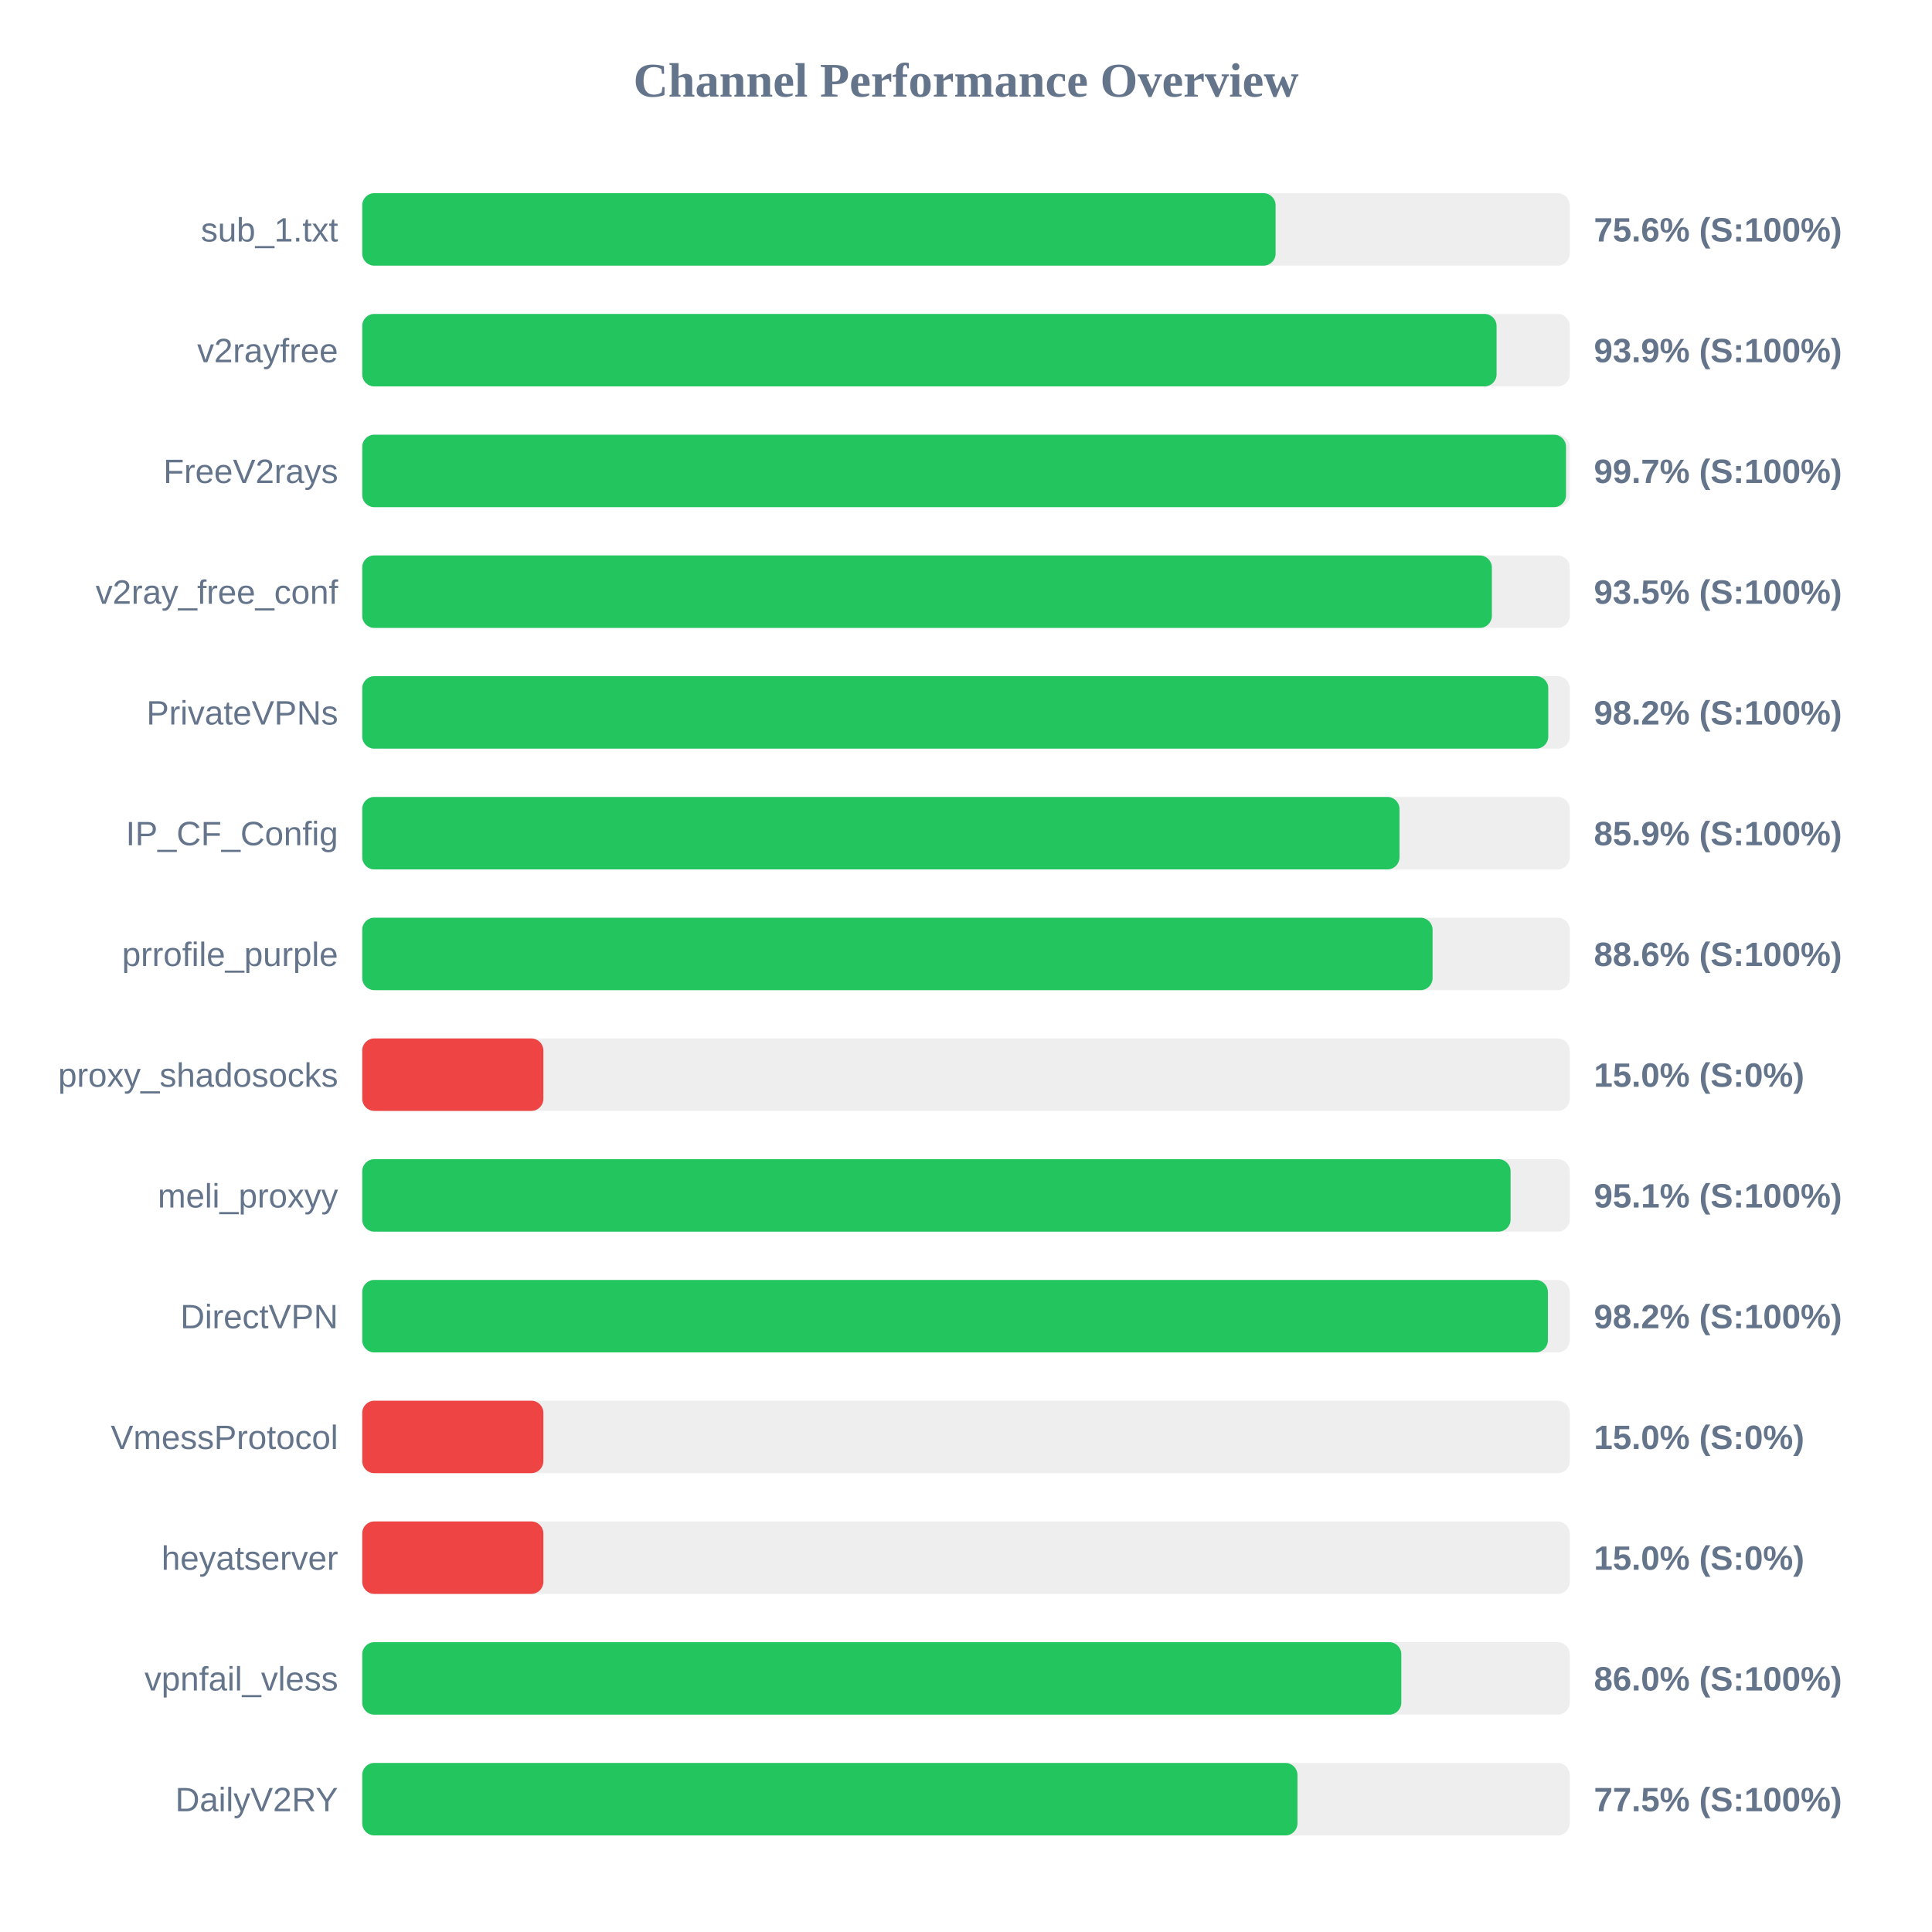
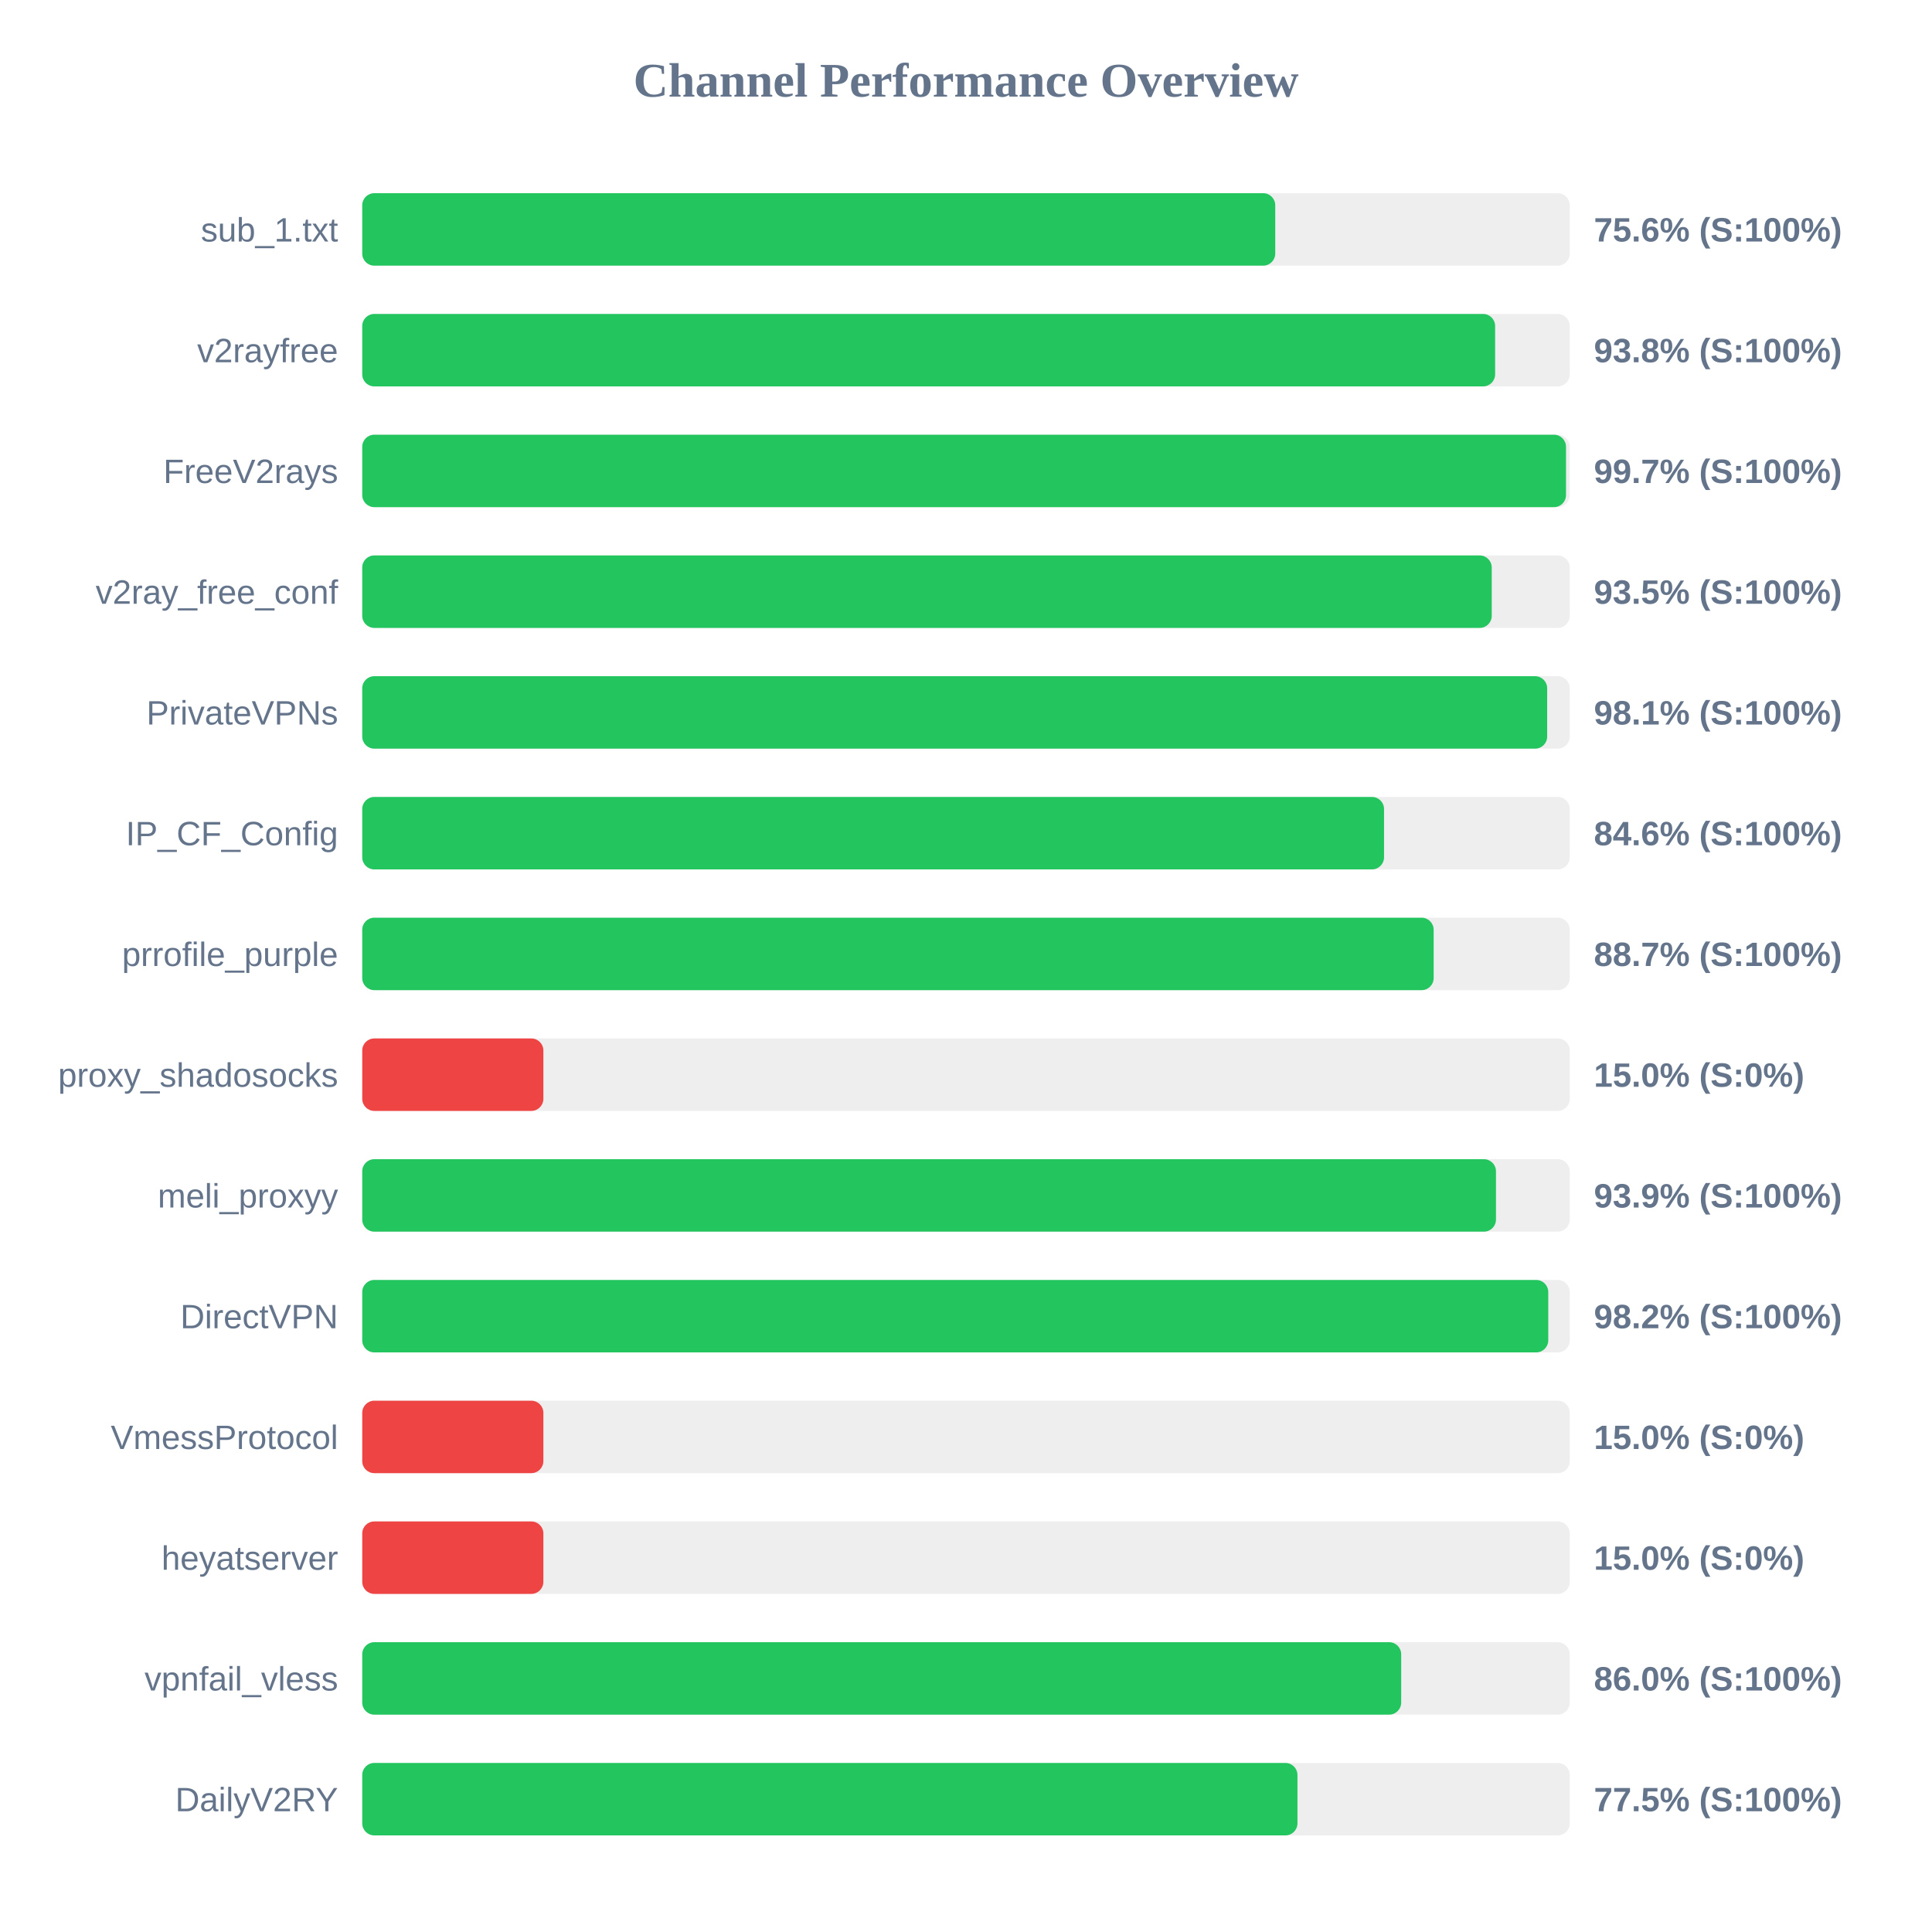
<svg xmlns="http://www.w3.org/2000/svg" width="800" height="800" version="1.1">
  <style>
        .row { font: 14px Arial; fill: #64748b; }
        .score { font: bold 14px Arial; fill: #64748b; }
    </style>
  <text x="400" y="40" text-anchor="middle" font-size="20px" font-weight="bold" fill="#64748b">Channel Performance Overview</text>
  <rect x="150" y="80" width="500" height="30" fill="#eee" rx="5" />
-   <rect x="150" y="80" width="378.2" height="30" fill="#22c55e" rx="5" />
+   <rect x="150" y="80" width="378.05" height="30" fill="#22c55e" rx="5" />
  <text x="140" y="100" text-anchor="end" class="row">sub_1.txt</text>
  <text x="660" y="100" text-anchor="start" class="score">75.6% (S:100%)</text>
  <rect x="150" y="130" width="500" height="30" fill="#eee" rx="5" />
-   <rect x="150" y="130" width="469.7" height="30" fill="#22c55e" rx="5" />
+   <rect x="150" y="130" width="469.1" height="30" fill="#22c55e" rx="5" />
  <text x="140" y="150" text-anchor="end" class="row">v2rayfree</text>
-   <text x="660" y="150" text-anchor="start" class="score">93.9% (S:100%)</text>
+   <text x="660" y="150" text-anchor="start" class="score">93.8% (S:100%)</text>
  <rect x="150" y="180" width="500" height="30" fill="#eee" rx="5" />
  <rect x="150" y="180" width="498.45" height="30" fill="#22c55e" rx="5" />
  <text x="140" y="200" text-anchor="end" class="row">FreeV2rays</text>
  <text x="660" y="200" text-anchor="start" class="score">99.7% (S:100%)</text>
  <rect x="150" y="230" width="500" height="30" fill="#eee" rx="5" />
-   <rect x="150" y="230" width="467.75" height="30" fill="#22c55e" rx="5" />
+   <rect x="150" y="230" width="467.7" height="30" fill="#22c55e" rx="5" />
  <text x="140" y="250" text-anchor="end" class="row">v2ray_free_conf</text>
  <text x="660" y="250" text-anchor="start" class="score">93.5% (S:100%)</text>
  <rect x="150" y="280" width="500" height="30" fill="#eee" rx="5" />
-   <rect x="150" y="280" width="491.1" height="30" fill="#22c55e" rx="5" />
+   <rect x="150" y="280" width="490.65" height="30" fill="#22c55e" rx="5" />
  <text x="140" y="300" text-anchor="end" class="row">PrivateVPNs</text>
-   <text x="660" y="300" text-anchor="start" class="score">98.2% (S:100%)</text>
+   <text x="660" y="300" text-anchor="start" class="score">98.1% (S:100%)</text>
  <rect x="150" y="330" width="500" height="30" fill="#eee" rx="5" />
-   <rect x="150" y="330" width="429.5" height="30" fill="#22c55e" rx="5" />
+   <rect x="150" y="330" width="423.1" height="30" fill="#22c55e" rx="5" />
  <text x="140" y="350" text-anchor="end" class="row">IP_CF_Config</text>
-   <text x="660" y="350" text-anchor="start" class="score">85.9% (S:100%)</text>
+   <text x="660" y="350" text-anchor="start" class="score">84.6% (S:100%)</text>
  <rect x="150" y="380" width="500" height="30" fill="#eee" rx="5" />
-   <rect x="150" y="380" width="443.2" height="30" fill="#22c55e" rx="5" />
+   <rect x="150" y="380" width="443.65" height="30" fill="#22c55e" rx="5" />
  <text x="140" y="400" text-anchor="end" class="row">prrofile_purple</text>
-   <text x="660" y="400" text-anchor="start" class="score">88.6% (S:100%)</text>
+   <text x="660" y="400" text-anchor="start" class="score">88.7% (S:100%)</text>
  <rect x="150" y="430" width="500" height="30" fill="#eee" rx="5" />
  <rect x="150" y="430" width="75.0" height="30" fill="#ef4444" rx="5" />
  <text x="140" y="450" text-anchor="end" class="row">proxy_shadosocks</text>
  <text x="660" y="450" text-anchor="start" class="score">15.0% (S:0%)</text>
  <rect x="150" y="480" width="500" height="30" fill="#eee" rx="5" />
-   <rect x="150" y="480" width="475.5" height="30" fill="#22c55e" rx="5" />
+   <rect x="150" y="480" width="469.45" height="30" fill="#22c55e" rx="5" />
  <text x="140" y="500" text-anchor="end" class="row">meli_proxyy</text>
-   <text x="660" y="500" text-anchor="start" class="score">95.1% (S:100%)</text>
+   <text x="660" y="500" text-anchor="start" class="score">93.9% (S:100%)</text>
  <rect x="150" y="530" width="500" height="30" fill="#eee" rx="5" />
-   <rect x="150" y="530" width="490.95" height="30" fill="#22c55e" rx="5" />
+   <rect x="150" y="530" width="491.1" height="30" fill="#22c55e" rx="5" />
  <text x="140" y="550" text-anchor="end" class="row">DirectVPN</text>
  <text x="660" y="550" text-anchor="start" class="score">98.2% (S:100%)</text>
  <rect x="150" y="580" width="500" height="30" fill="#eee" rx="5" />
  <rect x="150" y="580" width="75.0" height="30" fill="#ef4444" rx="5" />
  <text x="140" y="600" text-anchor="end" class="row">VmessProtocol</text>
  <text x="660" y="600" text-anchor="start" class="score">15.0% (S:0%)</text>
  <rect x="150" y="630" width="500" height="30" fill="#eee" rx="5" />
  <rect x="150" y="630" width="75.0" height="30" fill="#ef4444" rx="5" />
  <text x="140" y="650" text-anchor="end" class="row">heyatserver</text>
  <text x="660" y="650" text-anchor="start" class="score">15.0% (S:0%)</text>
  <rect x="150" y="680" width="500" height="30" fill="#eee" rx="5" />
-   <rect x="150" y="680" width="430.25" height="30" fill="#22c55e" rx="5" />
+   <rect x="150" y="680" width="430.2" height="30" fill="#22c55e" rx="5" />
  <text x="140" y="700" text-anchor="end" class="row">vpnfail_vless</text>
  <text x="660" y="700" text-anchor="start" class="score">86.0% (S:100%)</text>
  <rect x="150" y="730" width="500" height="30" fill="#eee" rx="5" />
  <rect x="150" y="730" width="387.25" height="30" fill="#22c55e" rx="5" />
  <text x="140" y="750" text-anchor="end" class="row">DailyV2RY</text>
  <text x="660" y="750" text-anchor="start" class="score">77.5% (S:100%)</text>
</svg>
